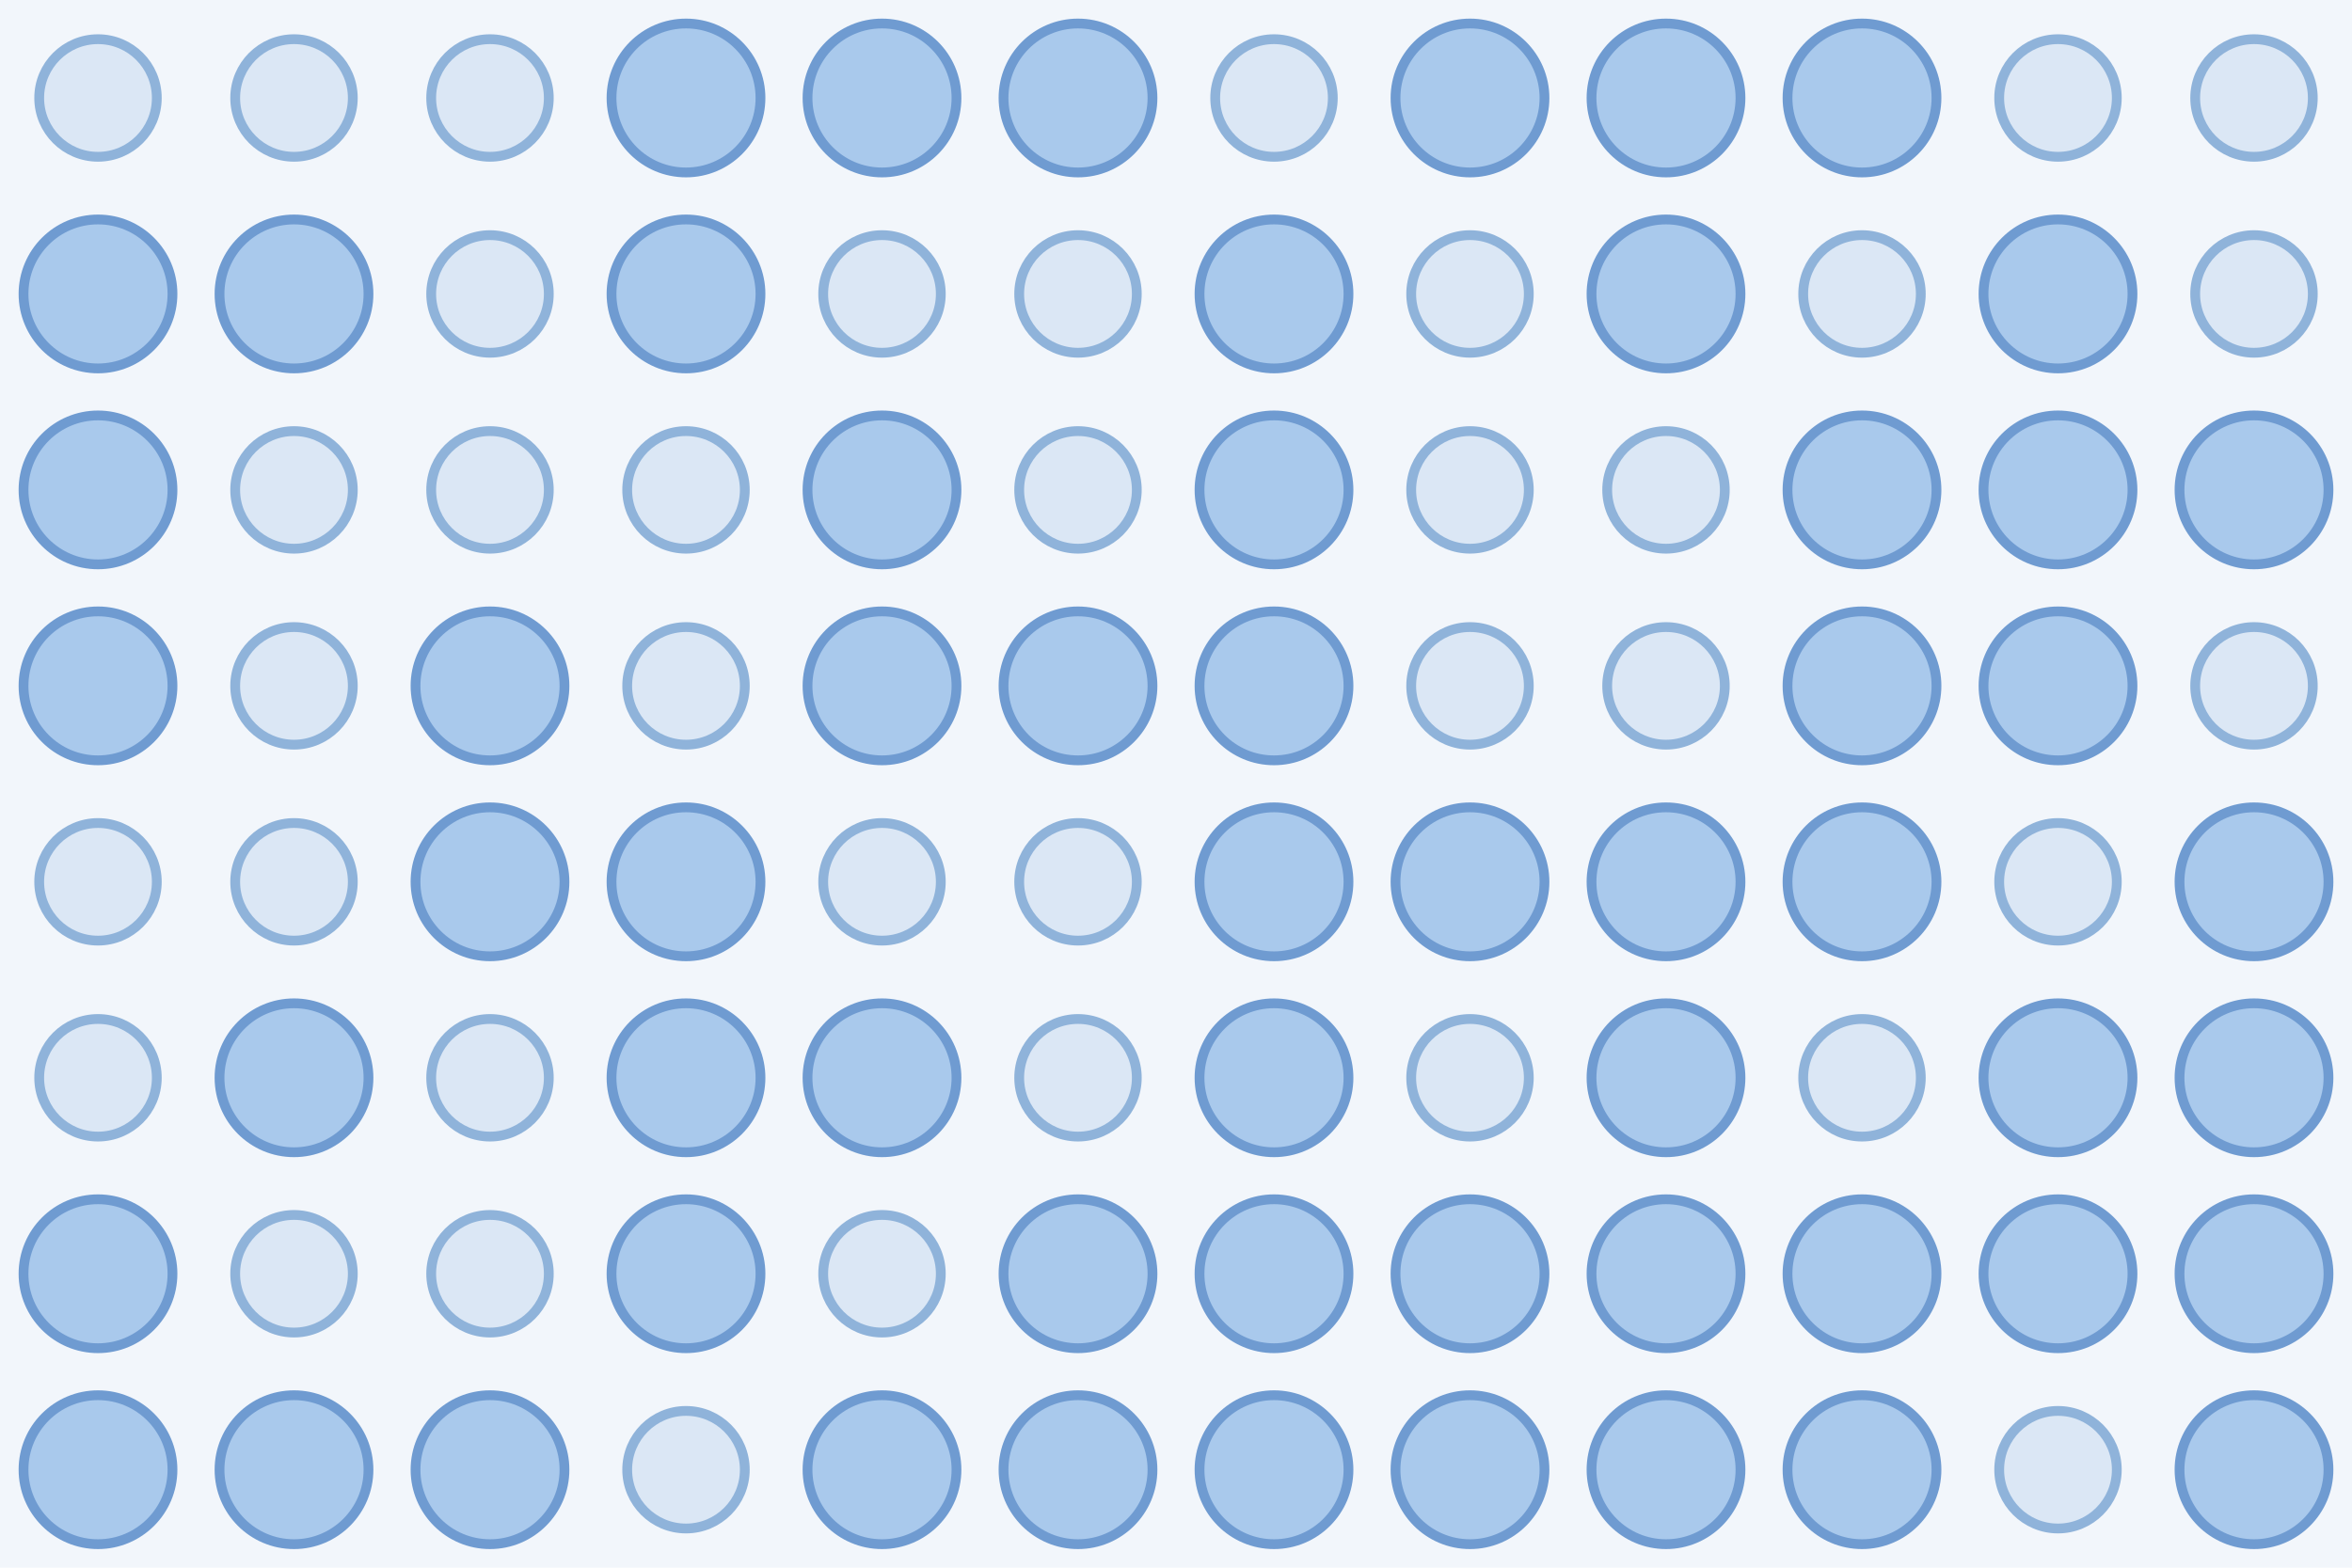
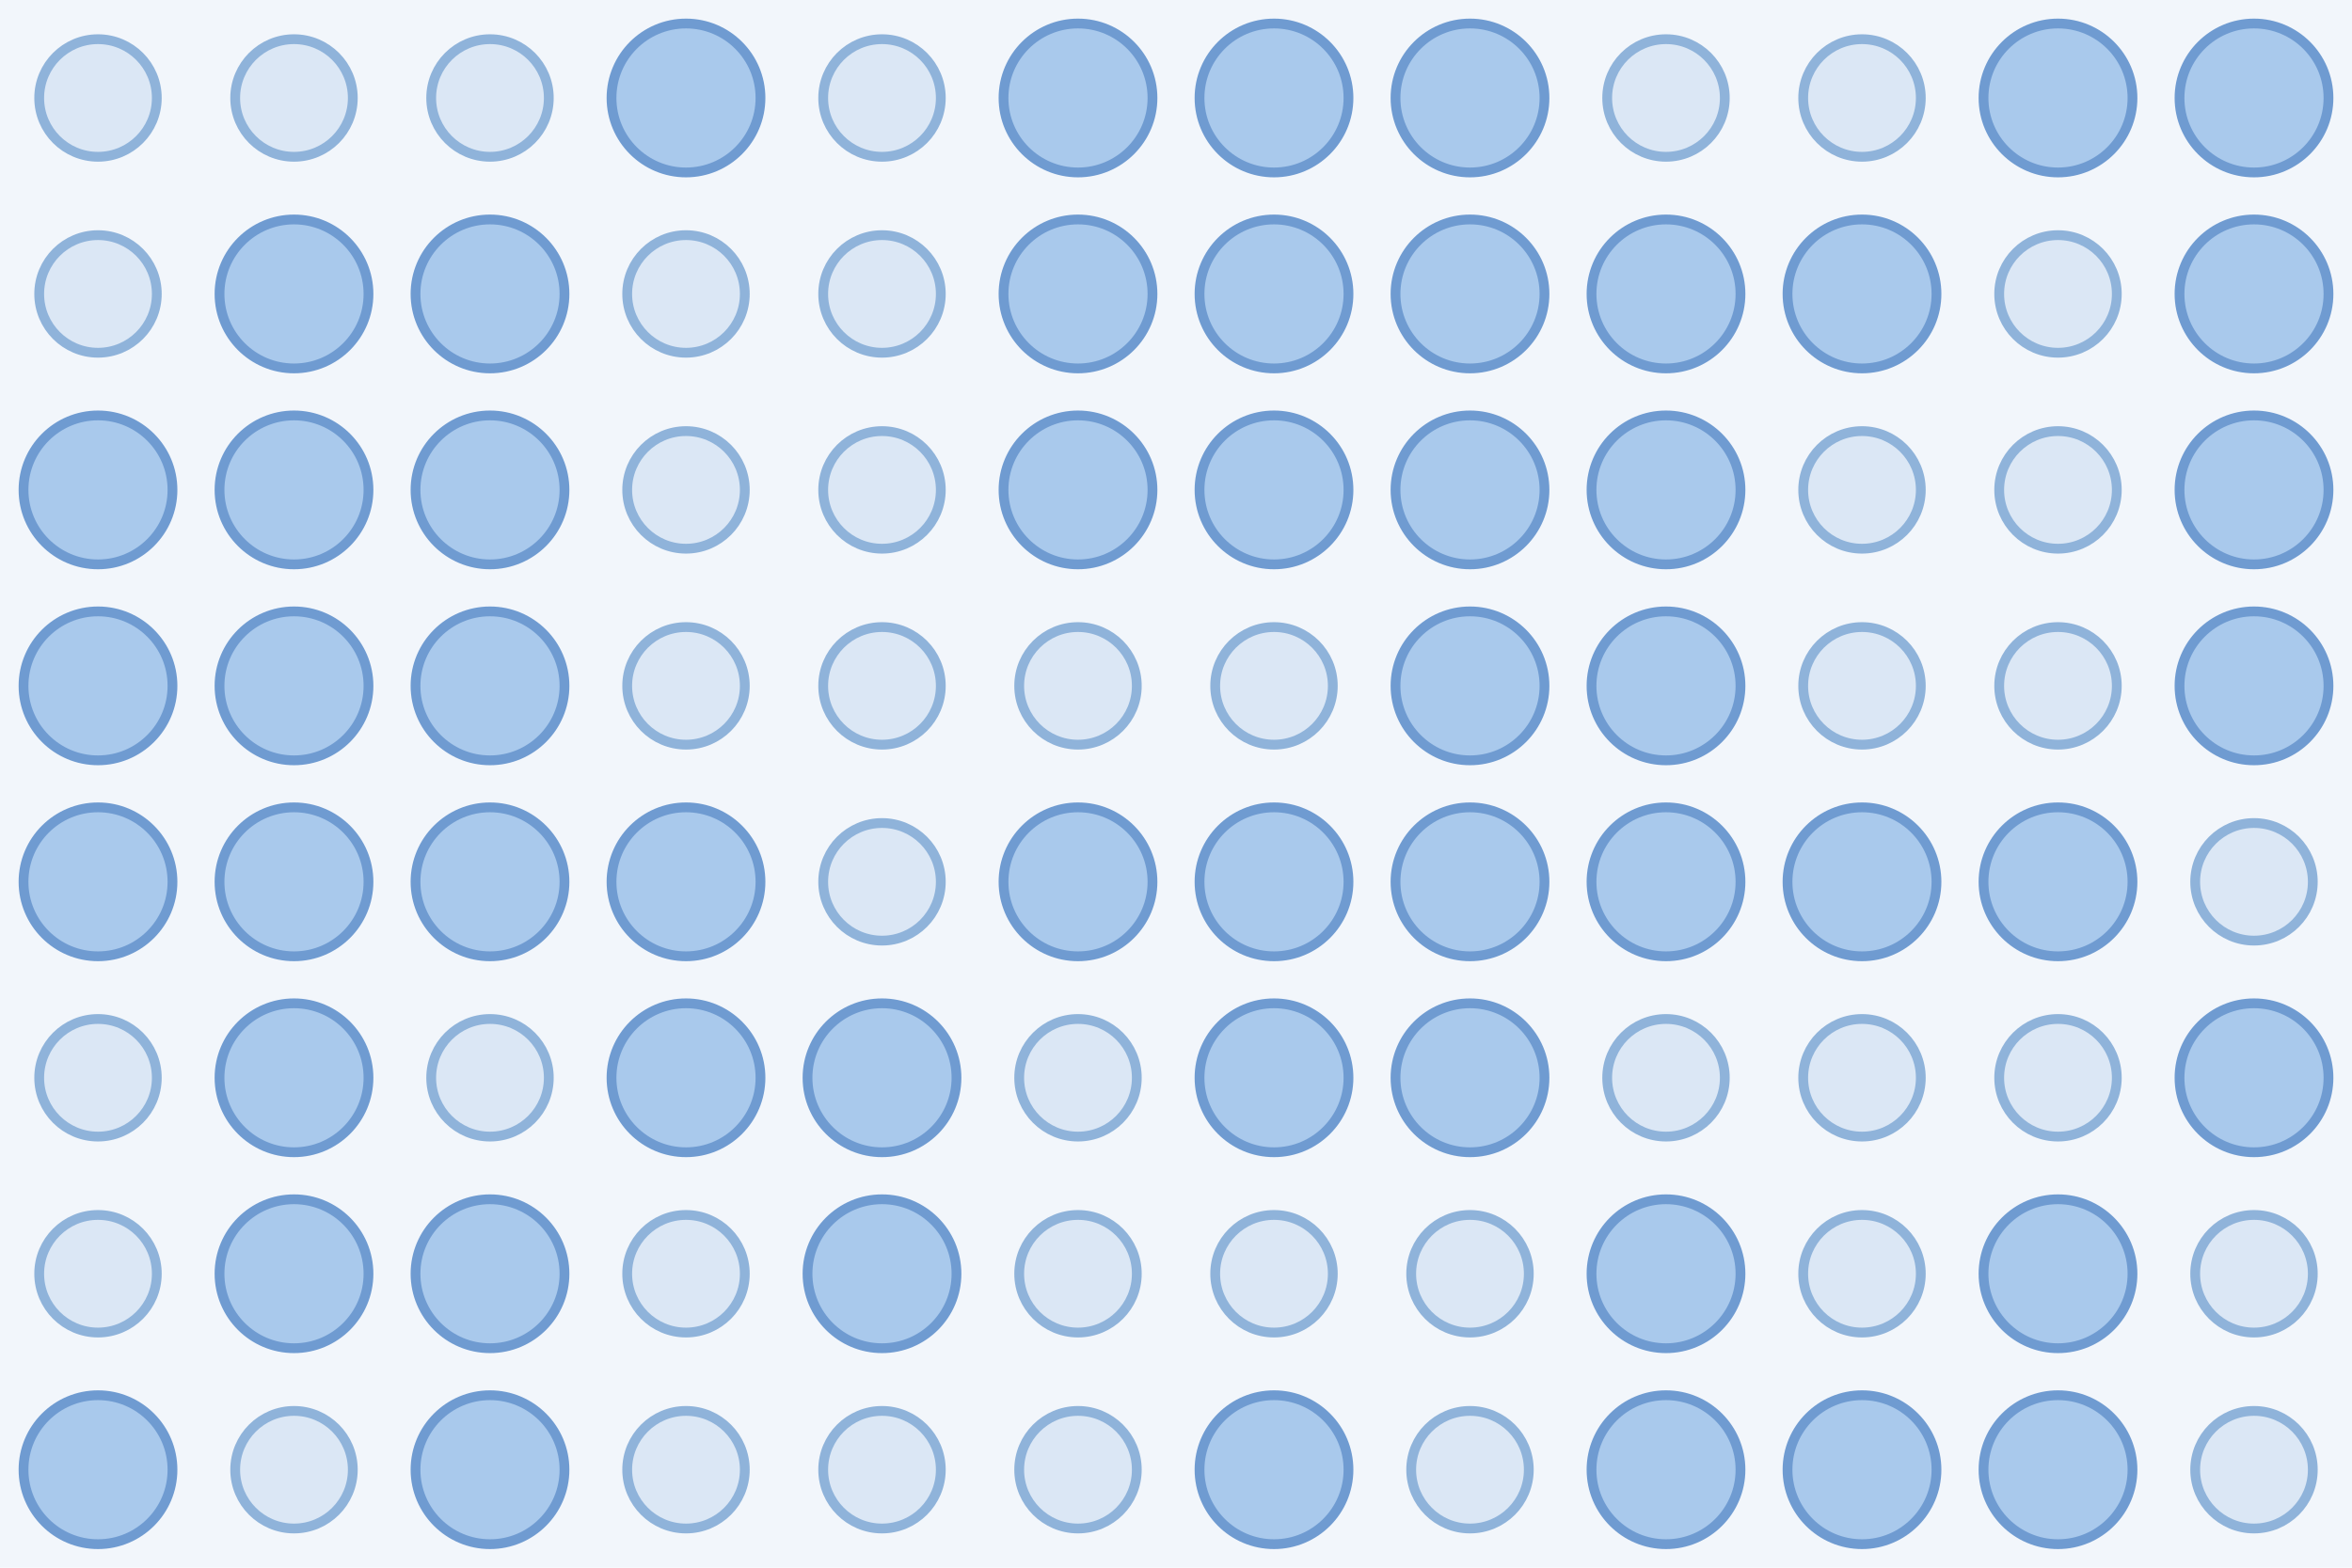
<svg xmlns="http://www.w3.org/2000/svg" width="480" height="320">
  <rect width="100%" height="100%" fill="#f2f6fb" />
  <circle cx="20.0" cy="20.0" r="12.0" fill="#dbe7f5" stroke="#8fb3da" stroke-width="2" />
  <circle cx="60.0" cy="20.0" r="12.0" fill="#dbe7f5" stroke="#8fb3da" stroke-width="2" />
  <circle cx="100.0" cy="20.0" r="12.0" fill="#dbe7f5" stroke="#8fb3da" stroke-width="2" />
  <circle cx="140.0" cy="20.0" r="15.2" fill="#a9c9ec" stroke="#6f9bd1" stroke-width="2" />
-   <circle cx="180.0" cy="20.0" r="15.2" fill="#a9c9ec" stroke="#6f9bd1" stroke-width="2" />
+   <circle cx="180.0" cy="20.0" r="12.0" fill="#dbe7f5" stroke="#8fb3da" stroke-width="2" />
  <circle cx="220.0" cy="20.0" r="15.2" fill="#a9c9ec" stroke="#6f9bd1" stroke-width="2" />
-   <circle cx="260.0" cy="20.0" r="12.0" fill="#dbe7f5" stroke="#8fb3da" stroke-width="2" />
+   <circle cx="260.0" cy="20.0" r="15.2" fill="#a9c9ec" stroke="#6f9bd1" stroke-width="2" />
  <circle cx="300.0" cy="20.0" r="15.2" fill="#a9c9ec" stroke="#6f9bd1" stroke-width="2" />
-   <circle cx="340.0" cy="20.0" r="15.2" fill="#a9c9ec" stroke="#6f9bd1" stroke-width="2" />
-   <circle cx="380.0" cy="20.0" r="15.2" fill="#a9c9ec" stroke="#6f9bd1" stroke-width="2" />
-   <circle cx="420.0" cy="20.0" r="12.0" fill="#dbe7f5" stroke="#8fb3da" stroke-width="2" />
-   <circle cx="460.0" cy="20.0" r="12.0" fill="#dbe7f5" stroke="#8fb3da" stroke-width="2" />
-   <circle cx="20.0" cy="60.0" r="15.2" fill="#a9c9ec" stroke="#6f9bd1" stroke-width="2" />
+   <circle cx="340.0" cy="20.0" r="12.0" fill="#dbe7f5" stroke="#8fb3da" stroke-width="2" />
+   <circle cx="380.0" cy="20.0" r="12.0" fill="#dbe7f5" stroke="#8fb3da" stroke-width="2" />
+   <circle cx="420.0" cy="20.0" r="15.2" fill="#a9c9ec" stroke="#6f9bd1" stroke-width="2" />
+   <circle cx="460.0" cy="20.0" r="15.2" fill="#a9c9ec" stroke="#6f9bd1" stroke-width="2" />
+   <circle cx="20.0" cy="60.0" r="12.0" fill="#dbe7f5" stroke="#8fb3da" stroke-width="2" />
  <circle cx="60.0" cy="60.0" r="15.2" fill="#a9c9ec" stroke="#6f9bd1" stroke-width="2" />
-   <circle cx="100.0" cy="60.0" r="12.0" fill="#dbe7f5" stroke="#8fb3da" stroke-width="2" />
-   <circle cx="140.0" cy="60.0" r="15.2" fill="#a9c9ec" stroke="#6f9bd1" stroke-width="2" />
+   <circle cx="100.0" cy="60.0" r="15.2" fill="#a9c9ec" stroke="#6f9bd1" stroke-width="2" />
+   <circle cx="140.0" cy="60.0" r="12.0" fill="#dbe7f5" stroke="#8fb3da" stroke-width="2" />
  <circle cx="180.0" cy="60.0" r="12.0" fill="#dbe7f5" stroke="#8fb3da" stroke-width="2" />
-   <circle cx="220.0" cy="60.0" r="12.0" fill="#dbe7f5" stroke="#8fb3da" stroke-width="2" />
+   <circle cx="220.0" cy="60.0" r="15.2" fill="#a9c9ec" stroke="#6f9bd1" stroke-width="2" />
  <circle cx="260.0" cy="60.0" r="15.2" fill="#a9c9ec" stroke="#6f9bd1" stroke-width="2" />
-   <circle cx="300.0" cy="60.0" r="12.0" fill="#dbe7f5" stroke="#8fb3da" stroke-width="2" />
+   <circle cx="300.0" cy="60.0" r="15.2" fill="#a9c9ec" stroke="#6f9bd1" stroke-width="2" />
  <circle cx="340.0" cy="60.0" r="15.2" fill="#a9c9ec" stroke="#6f9bd1" stroke-width="2" />
-   <circle cx="380.0" cy="60.0" r="12.0" fill="#dbe7f5" stroke="#8fb3da" stroke-width="2" />
-   <circle cx="420.0" cy="60.0" r="15.2" fill="#a9c9ec" stroke="#6f9bd1" stroke-width="2" />
-   <circle cx="460.0" cy="60.0" r="12.0" fill="#dbe7f5" stroke="#8fb3da" stroke-width="2" />
+   <circle cx="380.0" cy="60.0" r="15.2" fill="#a9c9ec" stroke="#6f9bd1" stroke-width="2" />
+   <circle cx="420.0" cy="60.0" r="12.0" fill="#dbe7f5" stroke="#8fb3da" stroke-width="2" />
+   <circle cx="460.0" cy="60.0" r="15.2" fill="#a9c9ec" stroke="#6f9bd1" stroke-width="2" />
  <circle cx="20.0" cy="100.0" r="15.2" fill="#a9c9ec" stroke="#6f9bd1" stroke-width="2" />
-   <circle cx="60.0" cy="100.0" r="12.0" fill="#dbe7f5" stroke="#8fb3da" stroke-width="2" />
-   <circle cx="100.0" cy="100.0" r="12.0" fill="#dbe7f5" stroke="#8fb3da" stroke-width="2" />
+   <circle cx="60.0" cy="100.0" r="15.2" fill="#a9c9ec" stroke="#6f9bd1" stroke-width="2" />
+   <circle cx="100.0" cy="100.0" r="15.2" fill="#a9c9ec" stroke="#6f9bd1" stroke-width="2" />
  <circle cx="140.0" cy="100.0" r="12.0" fill="#dbe7f5" stroke="#8fb3da" stroke-width="2" />
-   <circle cx="180.0" cy="100.0" r="15.2" fill="#a9c9ec" stroke="#6f9bd1" stroke-width="2" />
-   <circle cx="220.0" cy="100.0" r="12.0" fill="#dbe7f5" stroke="#8fb3da" stroke-width="2" />
+   <circle cx="180.0" cy="100.0" r="12.0" fill="#dbe7f5" stroke="#8fb3da" stroke-width="2" />
+   <circle cx="220.0" cy="100.0" r="15.2" fill="#a9c9ec" stroke="#6f9bd1" stroke-width="2" />
  <circle cx="260.0" cy="100.0" r="15.2" fill="#a9c9ec" stroke="#6f9bd1" stroke-width="2" />
-   <circle cx="300.0" cy="100.0" r="12.0" fill="#dbe7f5" stroke="#8fb3da" stroke-width="2" />
-   <circle cx="340.0" cy="100.0" r="12.0" fill="#dbe7f5" stroke="#8fb3da" stroke-width="2" />
-   <circle cx="380.0" cy="100.0" r="15.2" fill="#a9c9ec" stroke="#6f9bd1" stroke-width="2" />
-   <circle cx="420.0" cy="100.0" r="15.2" fill="#a9c9ec" stroke="#6f9bd1" stroke-width="2" />
+   <circle cx="300.0" cy="100.0" r="15.2" fill="#a9c9ec" stroke="#6f9bd1" stroke-width="2" />
+   <circle cx="340.0" cy="100.0" r="15.2" fill="#a9c9ec" stroke="#6f9bd1" stroke-width="2" />
+   <circle cx="380.0" cy="100.0" r="12.0" fill="#dbe7f5" stroke="#8fb3da" stroke-width="2" />
+   <circle cx="420.0" cy="100.0" r="12.0" fill="#dbe7f5" stroke="#8fb3da" stroke-width="2" />
  <circle cx="460.0" cy="100.0" r="15.2" fill="#a9c9ec" stroke="#6f9bd1" stroke-width="2" />
  <circle cx="20.0" cy="140.0" r="15.2" fill="#a9c9ec" stroke="#6f9bd1" stroke-width="2" />
-   <circle cx="60.0" cy="140.0" r="12.0" fill="#dbe7f5" stroke="#8fb3da" stroke-width="2" />
+   <circle cx="60.0" cy="140.0" r="15.2" fill="#a9c9ec" stroke="#6f9bd1" stroke-width="2" />
  <circle cx="100.0" cy="140.0" r="15.2" fill="#a9c9ec" stroke="#6f9bd1" stroke-width="2" />
  <circle cx="140.0" cy="140.0" r="12.0" fill="#dbe7f5" stroke="#8fb3da" stroke-width="2" />
-   <circle cx="180.0" cy="140.0" r="15.2" fill="#a9c9ec" stroke="#6f9bd1" stroke-width="2" />
-   <circle cx="220.0" cy="140.0" r="15.2" fill="#a9c9ec" stroke="#6f9bd1" stroke-width="2" />
-   <circle cx="260.0" cy="140.0" r="15.2" fill="#a9c9ec" stroke="#6f9bd1" stroke-width="2" />
-   <circle cx="300.0" cy="140.0" r="12.0" fill="#dbe7f5" stroke="#8fb3da" stroke-width="2" />
-   <circle cx="340.0" cy="140.0" r="12.0" fill="#dbe7f5" stroke="#8fb3da" stroke-width="2" />
-   <circle cx="380.0" cy="140.0" r="15.2" fill="#a9c9ec" stroke="#6f9bd1" stroke-width="2" />
-   <circle cx="420.0" cy="140.0" r="15.2" fill="#a9c9ec" stroke="#6f9bd1" stroke-width="2" />
-   <circle cx="460.0" cy="140.0" r="12.0" fill="#dbe7f5" stroke="#8fb3da" stroke-width="2" />
-   <circle cx="20.0" cy="180.0" r="12.0" fill="#dbe7f5" stroke="#8fb3da" stroke-width="2" />
-   <circle cx="60.0" cy="180.0" r="12.0" fill="#dbe7f5" stroke="#8fb3da" stroke-width="2" />
+   <circle cx="180.0" cy="140.0" r="12.0" fill="#dbe7f5" stroke="#8fb3da" stroke-width="2" />
+   <circle cx="220.0" cy="140.0" r="12.0" fill="#dbe7f5" stroke="#8fb3da" stroke-width="2" />
+   <circle cx="260.0" cy="140.0" r="12.0" fill="#dbe7f5" stroke="#8fb3da" stroke-width="2" />
+   <circle cx="300.0" cy="140.0" r="15.2" fill="#a9c9ec" stroke="#6f9bd1" stroke-width="2" />
+   <circle cx="340.0" cy="140.0" r="15.2" fill="#a9c9ec" stroke="#6f9bd1" stroke-width="2" />
+   <circle cx="380.0" cy="140.0" r="12.0" fill="#dbe7f5" stroke="#8fb3da" stroke-width="2" />
+   <circle cx="420.0" cy="140.0" r="12.0" fill="#dbe7f5" stroke="#8fb3da" stroke-width="2" />
+   <circle cx="460.0" cy="140.0" r="15.2" fill="#a9c9ec" stroke="#6f9bd1" stroke-width="2" />
+   <circle cx="20.0" cy="180.0" r="15.2" fill="#a9c9ec" stroke="#6f9bd1" stroke-width="2" />
+   <circle cx="60.0" cy="180.0" r="15.2" fill="#a9c9ec" stroke="#6f9bd1" stroke-width="2" />
  <circle cx="100.0" cy="180.0" r="15.2" fill="#a9c9ec" stroke="#6f9bd1" stroke-width="2" />
  <circle cx="140.0" cy="180.0" r="15.2" fill="#a9c9ec" stroke="#6f9bd1" stroke-width="2" />
  <circle cx="180.0" cy="180.0" r="12.0" fill="#dbe7f5" stroke="#8fb3da" stroke-width="2" />
-   <circle cx="220.0" cy="180.0" r="12.0" fill="#dbe7f5" stroke="#8fb3da" stroke-width="2" />
+   <circle cx="220.0" cy="180.0" r="15.2" fill="#a9c9ec" stroke="#6f9bd1" stroke-width="2" />
  <circle cx="260.0" cy="180.0" r="15.2" fill="#a9c9ec" stroke="#6f9bd1" stroke-width="2" />
  <circle cx="300.0" cy="180.0" r="15.2" fill="#a9c9ec" stroke="#6f9bd1" stroke-width="2" />
  <circle cx="340.0" cy="180.0" r="15.2" fill="#a9c9ec" stroke="#6f9bd1" stroke-width="2" />
  <circle cx="380.0" cy="180.0" r="15.2" fill="#a9c9ec" stroke="#6f9bd1" stroke-width="2" />
-   <circle cx="420.0" cy="180.0" r="12.0" fill="#dbe7f5" stroke="#8fb3da" stroke-width="2" />
-   <circle cx="460.0" cy="180.0" r="15.2" fill="#a9c9ec" stroke="#6f9bd1" stroke-width="2" />
+   <circle cx="420.0" cy="180.0" r="15.2" fill="#a9c9ec" stroke="#6f9bd1" stroke-width="2" />
+   <circle cx="460.0" cy="180.0" r="12.0" fill="#dbe7f5" stroke="#8fb3da" stroke-width="2" />
  <circle cx="20.0" cy="220.0" r="12.0" fill="#dbe7f5" stroke="#8fb3da" stroke-width="2" />
  <circle cx="60.0" cy="220.0" r="15.2" fill="#a9c9ec" stroke="#6f9bd1" stroke-width="2" />
  <circle cx="100.0" cy="220.0" r="12.0" fill="#dbe7f5" stroke="#8fb3da" stroke-width="2" />
  <circle cx="140.0" cy="220.0" r="15.2" fill="#a9c9ec" stroke="#6f9bd1" stroke-width="2" />
  <circle cx="180.0" cy="220.0" r="15.2" fill="#a9c9ec" stroke="#6f9bd1" stroke-width="2" />
  <circle cx="220.0" cy="220.0" r="12.0" fill="#dbe7f5" stroke="#8fb3da" stroke-width="2" />
  <circle cx="260.0" cy="220.0" r="15.2" fill="#a9c9ec" stroke="#6f9bd1" stroke-width="2" />
-   <circle cx="300.0" cy="220.0" r="12.0" fill="#dbe7f5" stroke="#8fb3da" stroke-width="2" />
-   <circle cx="340.0" cy="220.0" r="15.2" fill="#a9c9ec" stroke="#6f9bd1" stroke-width="2" />
+   <circle cx="300.0" cy="220.0" r="15.2" fill="#a9c9ec" stroke="#6f9bd1" stroke-width="2" />
+   <circle cx="340.0" cy="220.0" r="12.0" fill="#dbe7f5" stroke="#8fb3da" stroke-width="2" />
  <circle cx="380.0" cy="220.0" r="12.0" fill="#dbe7f5" stroke="#8fb3da" stroke-width="2" />
-   <circle cx="420.0" cy="220.0" r="15.2" fill="#a9c9ec" stroke="#6f9bd1" stroke-width="2" />
+   <circle cx="420.0" cy="220.0" r="12.0" fill="#dbe7f5" stroke="#8fb3da" stroke-width="2" />
  <circle cx="460.0" cy="220.0" r="15.2" fill="#a9c9ec" stroke="#6f9bd1" stroke-width="2" />
-   <circle cx="20.0" cy="260.0" r="15.2" fill="#a9c9ec" stroke="#6f9bd1" stroke-width="2" />
-   <circle cx="60.0" cy="260.0" r="12.0" fill="#dbe7f5" stroke="#8fb3da" stroke-width="2" />
-   <circle cx="100.0" cy="260.0" r="12.0" fill="#dbe7f5" stroke="#8fb3da" stroke-width="2" />
-   <circle cx="140.0" cy="260.0" r="15.2" fill="#a9c9ec" stroke="#6f9bd1" stroke-width="2" />
-   <circle cx="180.0" cy="260.0" r="12.0" fill="#dbe7f5" stroke="#8fb3da" stroke-width="2" />
-   <circle cx="220.0" cy="260.0" r="15.2" fill="#a9c9ec" stroke="#6f9bd1" stroke-width="2" />
-   <circle cx="260.0" cy="260.0" r="15.2" fill="#a9c9ec" stroke="#6f9bd1" stroke-width="2" />
-   <circle cx="300.0" cy="260.0" r="15.2" fill="#a9c9ec" stroke="#6f9bd1" stroke-width="2" />
+   <circle cx="20.0" cy="260.0" r="12.0" fill="#dbe7f5" stroke="#8fb3da" stroke-width="2" />
+   <circle cx="60.0" cy="260.0" r="15.2" fill="#a9c9ec" stroke="#6f9bd1" stroke-width="2" />
+   <circle cx="100.0" cy="260.0" r="15.2" fill="#a9c9ec" stroke="#6f9bd1" stroke-width="2" />
+   <circle cx="140.0" cy="260.0" r="12.0" fill="#dbe7f5" stroke="#8fb3da" stroke-width="2" />
+   <circle cx="180.0" cy="260.0" r="15.2" fill="#a9c9ec" stroke="#6f9bd1" stroke-width="2" />
+   <circle cx="220.0" cy="260.0" r="12.0" fill="#dbe7f5" stroke="#8fb3da" stroke-width="2" />
+   <circle cx="260.0" cy="260.0" r="12.0" fill="#dbe7f5" stroke="#8fb3da" stroke-width="2" />
+   <circle cx="300.0" cy="260.0" r="12.0" fill="#dbe7f5" stroke="#8fb3da" stroke-width="2" />
  <circle cx="340.0" cy="260.0" r="15.2" fill="#a9c9ec" stroke="#6f9bd1" stroke-width="2" />
-   <circle cx="380.0" cy="260.0" r="15.2" fill="#a9c9ec" stroke="#6f9bd1" stroke-width="2" />
+   <circle cx="380.0" cy="260.0" r="12.0" fill="#dbe7f5" stroke="#8fb3da" stroke-width="2" />
  <circle cx="420.0" cy="260.0" r="15.2" fill="#a9c9ec" stroke="#6f9bd1" stroke-width="2" />
-   <circle cx="460.0" cy="260.0" r="15.2" fill="#a9c9ec" stroke="#6f9bd1" stroke-width="2" />
+   <circle cx="460.0" cy="260.0" r="12.0" fill="#dbe7f5" stroke="#8fb3da" stroke-width="2" />
  <circle cx="20.0" cy="300.0" r="15.2" fill="#a9c9ec" stroke="#6f9bd1" stroke-width="2" />
-   <circle cx="60.0" cy="300.0" r="15.2" fill="#a9c9ec" stroke="#6f9bd1" stroke-width="2" />
+   <circle cx="60.0" cy="300.0" r="12.0" fill="#dbe7f5" stroke="#8fb3da" stroke-width="2" />
  <circle cx="100.0" cy="300.0" r="15.2" fill="#a9c9ec" stroke="#6f9bd1" stroke-width="2" />
  <circle cx="140.0" cy="300.0" r="12.0" fill="#dbe7f5" stroke="#8fb3da" stroke-width="2" />
-   <circle cx="180.0" cy="300.0" r="15.2" fill="#a9c9ec" stroke="#6f9bd1" stroke-width="2" />
-   <circle cx="220.0" cy="300.0" r="15.2" fill="#a9c9ec" stroke="#6f9bd1" stroke-width="2" />
+   <circle cx="180.0" cy="300.0" r="12.0" fill="#dbe7f5" stroke="#8fb3da" stroke-width="2" />
+   <circle cx="220.0" cy="300.0" r="12.0" fill="#dbe7f5" stroke="#8fb3da" stroke-width="2" />
  <circle cx="260.0" cy="300.0" r="15.2" fill="#a9c9ec" stroke="#6f9bd1" stroke-width="2" />
-   <circle cx="300.0" cy="300.0" r="15.2" fill="#a9c9ec" stroke="#6f9bd1" stroke-width="2" />
+   <circle cx="300.0" cy="300.0" r="12.0" fill="#dbe7f5" stroke="#8fb3da" stroke-width="2" />
  <circle cx="340.0" cy="300.0" r="15.2" fill="#a9c9ec" stroke="#6f9bd1" stroke-width="2" />
  <circle cx="380.0" cy="300.0" r="15.2" fill="#a9c9ec" stroke="#6f9bd1" stroke-width="2" />
-   <circle cx="420.0" cy="300.0" r="12.0" fill="#dbe7f5" stroke="#8fb3da" stroke-width="2" />
-   <circle cx="460.0" cy="300.0" r="15.2" fill="#a9c9ec" stroke="#6f9bd1" stroke-width="2" />
+   <circle cx="420.0" cy="300.0" r="15.2" fill="#a9c9ec" stroke="#6f9bd1" stroke-width="2" />
+   <circle cx="460.0" cy="300.0" r="12.0" fill="#dbe7f5" stroke="#8fb3da" stroke-width="2" />
</svg>
